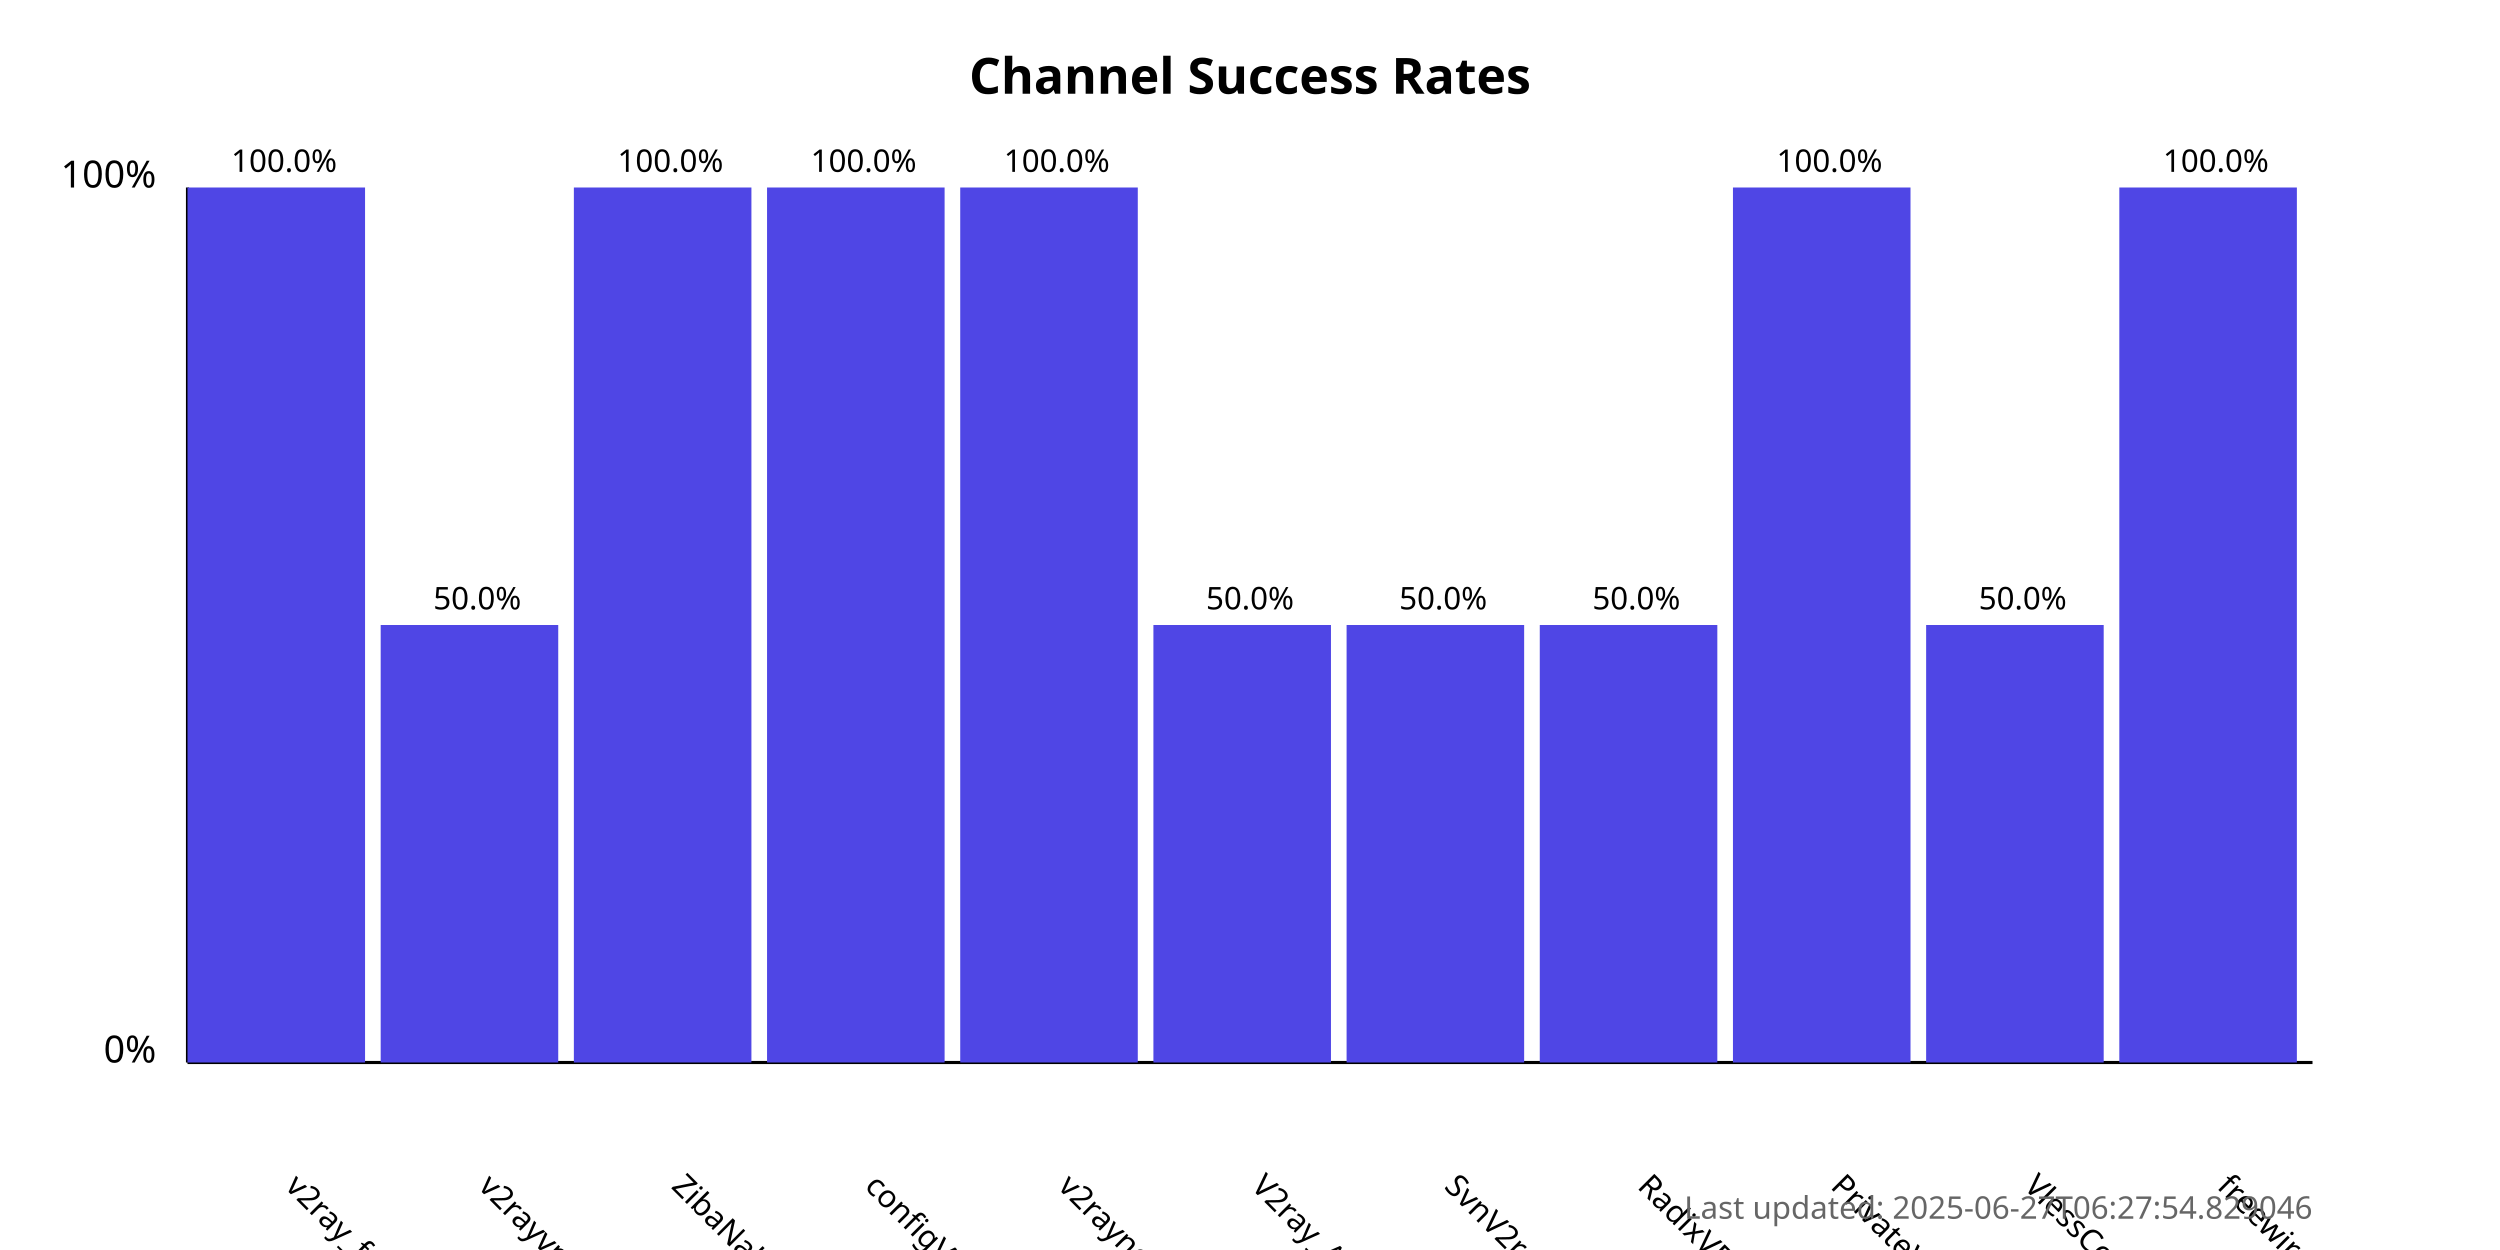
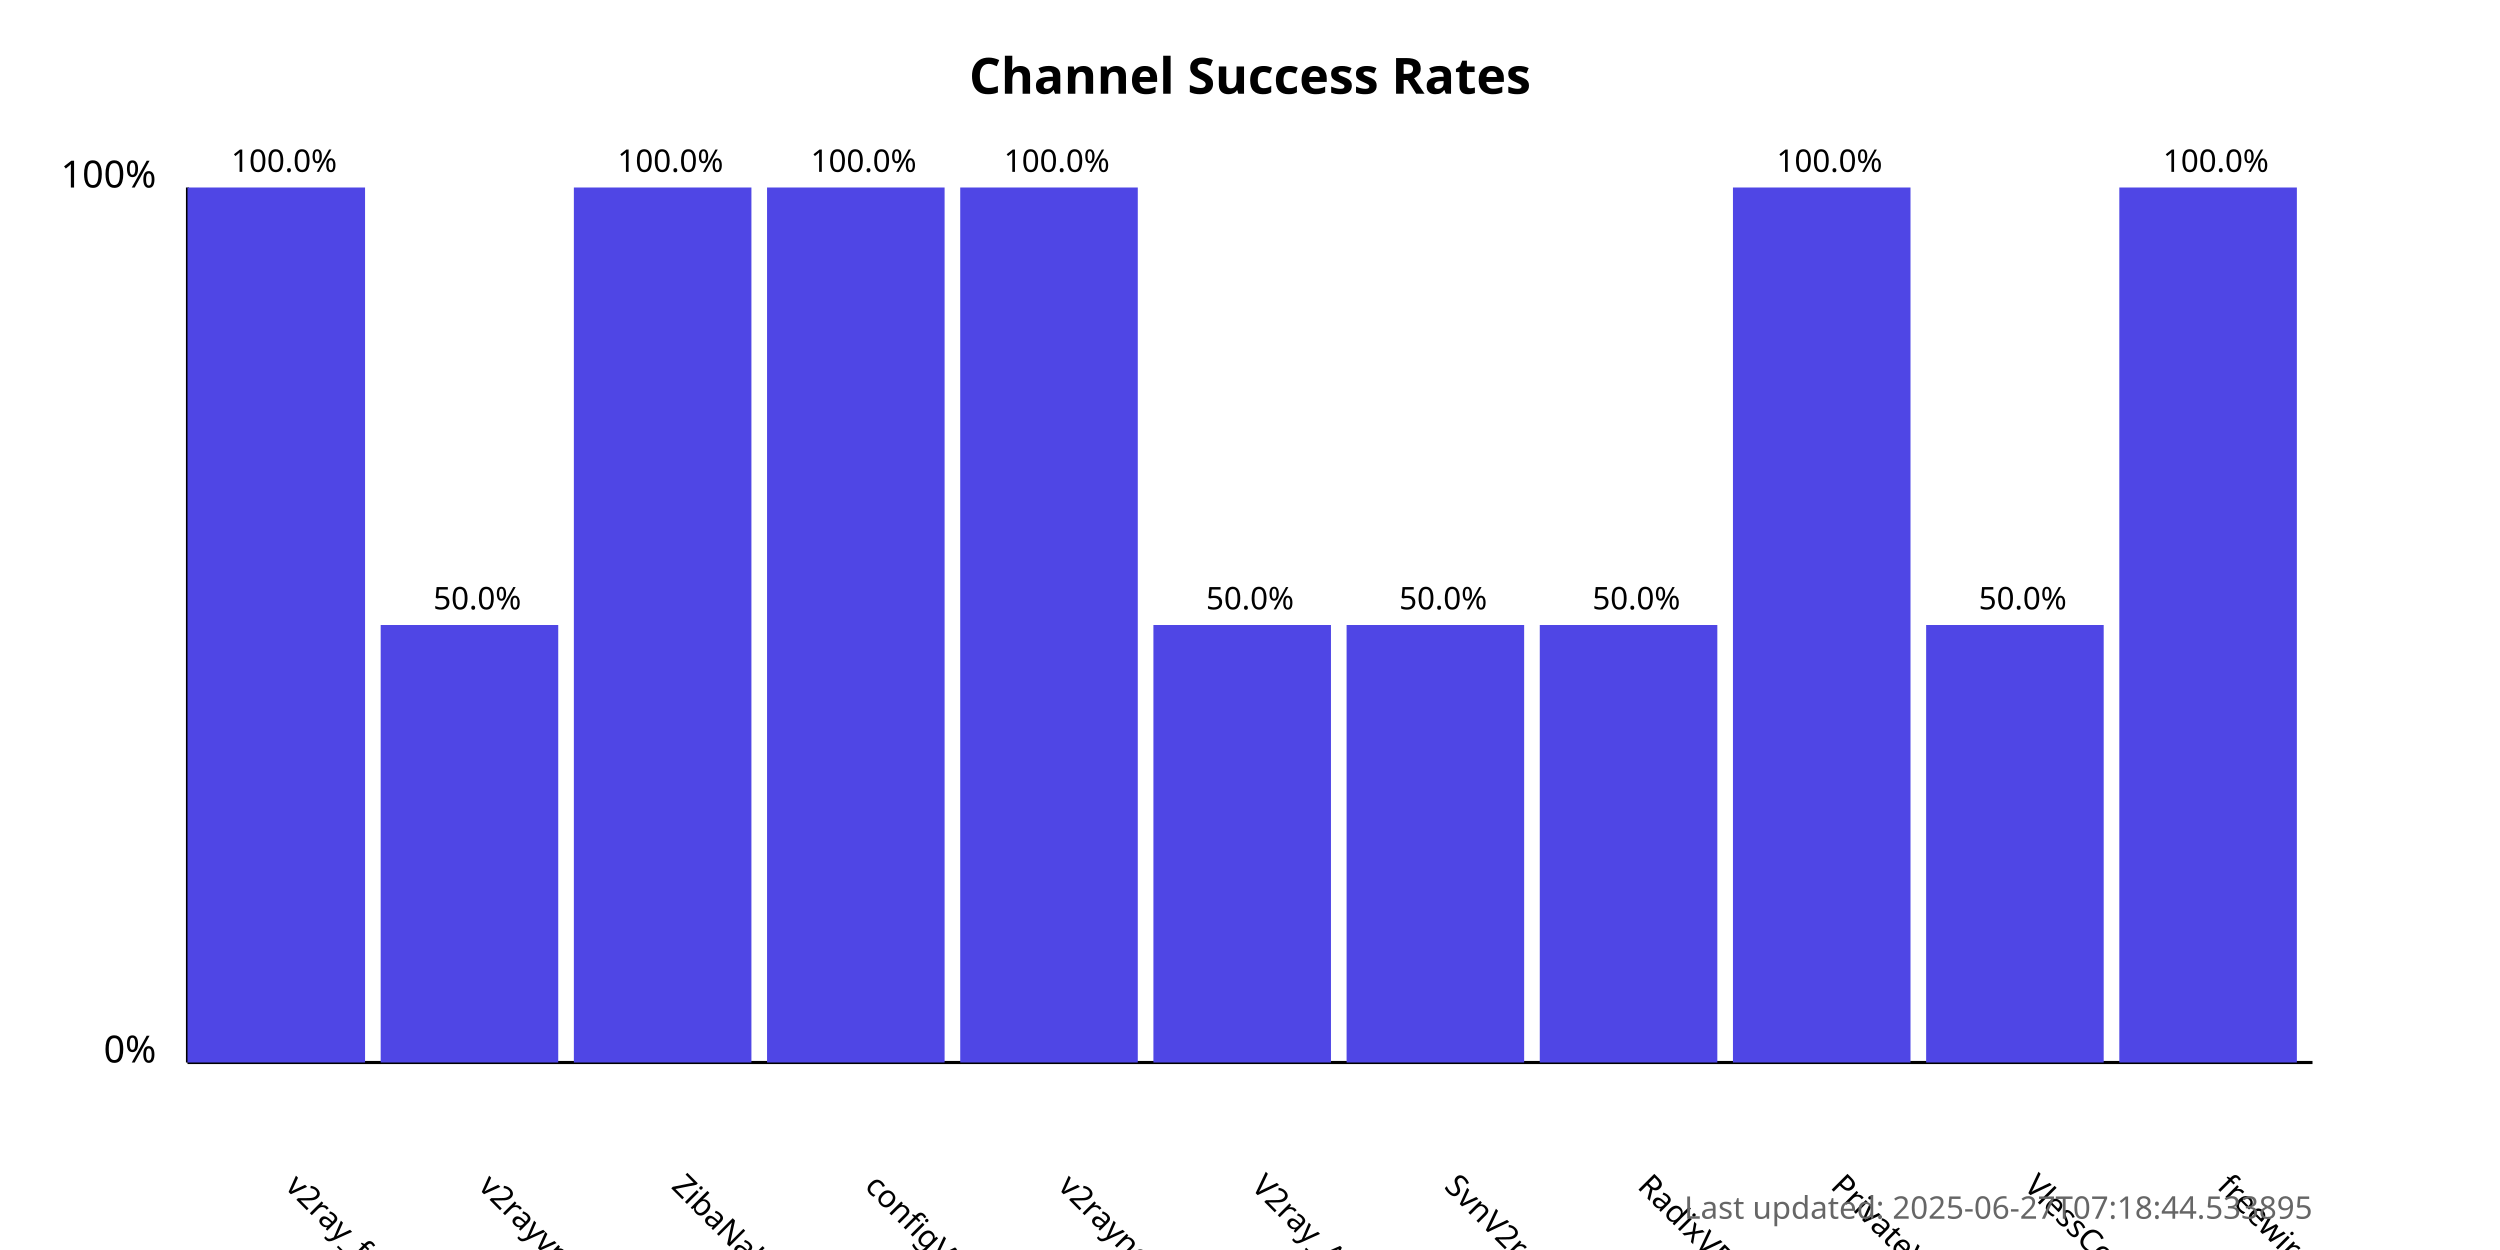
<svg xmlns="http://www.w3.org/2000/svg" width="800" height="400">
  <style>
            .chart-title { font: bold 16px sans-serif; }
            .axis-label { font: 12px sans-serif; }
            .tick-label { font: 10px sans-serif; }
            .bar { fill: #4f46e5; }
            .bar:hover { fill: #6366f1; }
            .timestamp { font: 10px sans-serif; fill: #666; }
        </style>
  <text x="400.0" y="30" text-anchor="middle" class="chart-title">
            Channel Success Rates
        </text>
  <line x1="60" y1="340" x2="60" y2="60" stroke="black" stroke-width="1" />
  <line x1="60" y1="340" x2="740" y2="340" stroke="black" stroke-width="1" />
  <text x="50" y="340" text-anchor="end" class="axis-label">0%</text>
  <text x="50" y="60" text-anchor="end" class="axis-label">100%</text>
  <g>
    <rect x="60" y="60.0" width="56.818" height="280.0" class="bar" />
    <text x="90.909" y="380" transform="rotate(45, 90.90909, 380)" text-anchor="start" class="tick-label">
                v2ray_free_conf
            </text>
    <text x="90.909" y="55.0" text-anchor="middle" class="tick-label">
                100.0%
            </text>
  </g>
  <g>
    <rect x="121.818" y="200.0" width="56.818" height="140.0" class="bar" />
    <text x="152.727" y="380" transform="rotate(45, 152.7273, 380)" text-anchor="start" class="tick-label">
                v2rayvpno
            </text>
    <text x="152.727" y="195.0" text-anchor="middle" class="tick-label">
                50.0%
            </text>
  </g>
  <g>
    <rect x="183.636" y="60.0" width="56.818" height="280.0" class="bar" />
    <text x="214.545" y="380" transform="rotate(45, 214.5455, 380)" text-anchor="start" class="tick-label">
                ZibaNabz
            </text>
    <text x="214.545" y="55.0" text-anchor="middle" class="tick-label">
                100.0%
            </text>
  </g>
  <g>
    <rect x="245.455" y="60.0" width="56.818" height="280.0" class="bar" />
    <text x="276.364" y="380" transform="rotate(45, 276.3636, 380)" text-anchor="start" class="tick-label">
                configV2rayForFree
            </text>
    <text x="276.364" y="55.0" text-anchor="middle" class="tick-label">
                100.0%
            </text>
  </g>
  <g>
    <rect x="307.273" y="60.0" width="56.818" height="280.0" class="bar" />
    <text x="338.182" y="380" transform="rotate(45, 338.1818, 380)" text-anchor="start" class="tick-label">
                v2rayngvpn
            </text>
    <text x="338.182" y="55.0" text-anchor="middle" class="tick-label">
                100.0%
            </text>
  </g>
  <g>
    <rect x="369.091" y="200.0" width="56.818" height="140.0" class="bar" />
    <text x="400.0" y="380" transform="rotate(45, 400.0, 380)" text-anchor="start" class="tick-label">
                V2ray_Alpha
            </text>
    <text x="400.0" y="195.0" text-anchor="middle" class="tick-label">
                50.0%
            </text>
  </g>
  <g>
    <rect x="430.909" y="200.0" width="56.818" height="140.0" class="bar" />
    <text x="461.818" y="380" transform="rotate(45, 461.8182, 380)" text-anchor="start" class="tick-label">
                SvnV2ray
            </text>
    <text x="461.818" y="195.0" text-anchor="middle" class="tick-label">
                50.0%
            </text>
  </g>
  <g>
    <rect x="492.727" y="200.0" width="56.818" height="140.0" class="bar" />
    <text x="523.636" y="380" transform="rotate(45, 523.6364, 380)" text-anchor="start" class="tick-label">
                RadixVPN
            </text>
    <text x="523.636" y="195.0" text-anchor="middle" class="tick-label">
                50.0%
            </text>
  </g>
  <g>
    <rect x="554.545" y="60.0" width="56.818" height="280.0" class="bar" />
    <text x="585.455" y="380" transform="rotate(45, 585.4545, 380)" text-anchor="start" class="tick-label">
                PrivateVPNs
            </text>
    <text x="585.455" y="55.0" text-anchor="middle" class="tick-label">
                100.0%
            </text>
  </g>
  <g>
    <rect x="616.364" y="200.0" width="56.818" height="140.0" class="bar" />
    <text x="647.273" y="380" transform="rotate(45, 647.2727, 380)" text-anchor="start" class="tick-label">
                VlessConfig
            </text>
    <text x="647.273" y="195.0" text-anchor="middle" class="tick-label">
                50.0%
            </text>
  </g>
  <g>
    <rect x="678.182" y="60.0" width="56.818" height="280.0" class="bar" />
    <text x="709.091" y="380" transform="rotate(45, 709.0909, 380)" text-anchor="start" class="tick-label">
                freewireguard
            </text>
    <text x="709.091" y="55.0" text-anchor="middle" class="tick-label">
                100.0%
            </text>
  </g>
  <text x="740" y="390" text-anchor="end" class="timestamp">
-             Last updated: 2025-06-27T06:27:54.829046
+             Last updated: 2025-06-27T07:18:44.533895
        </text>
</svg>
